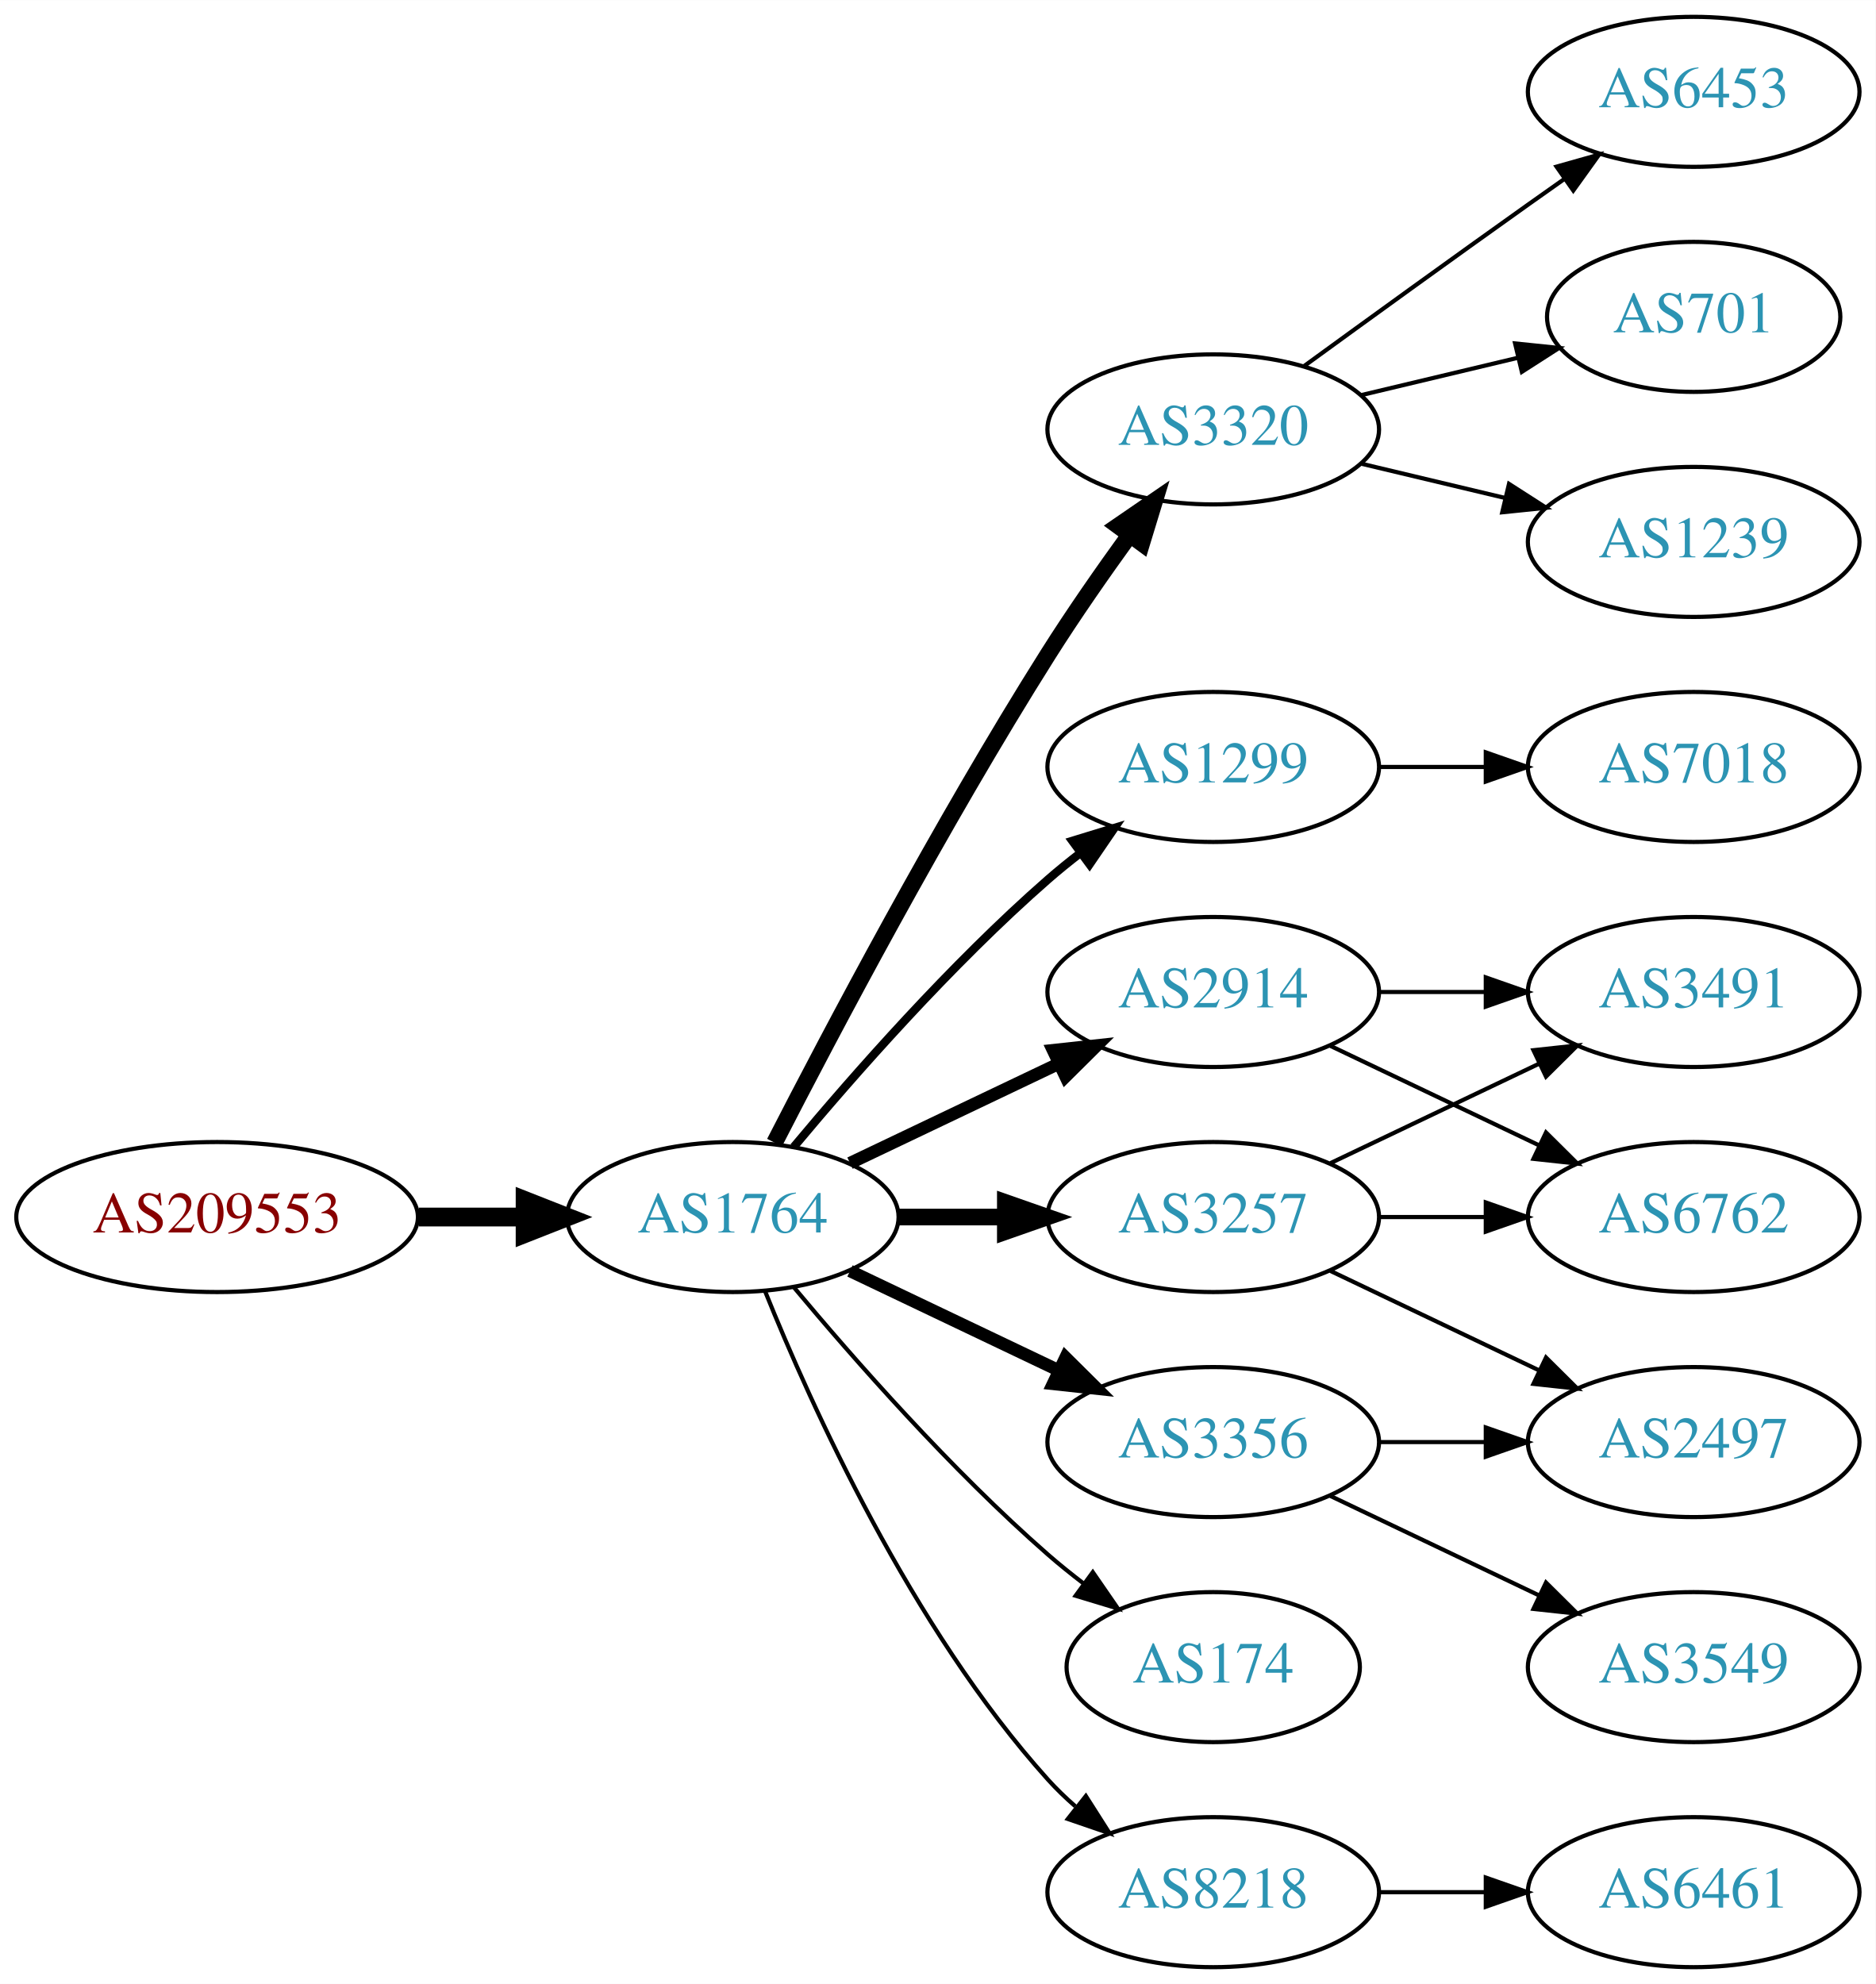
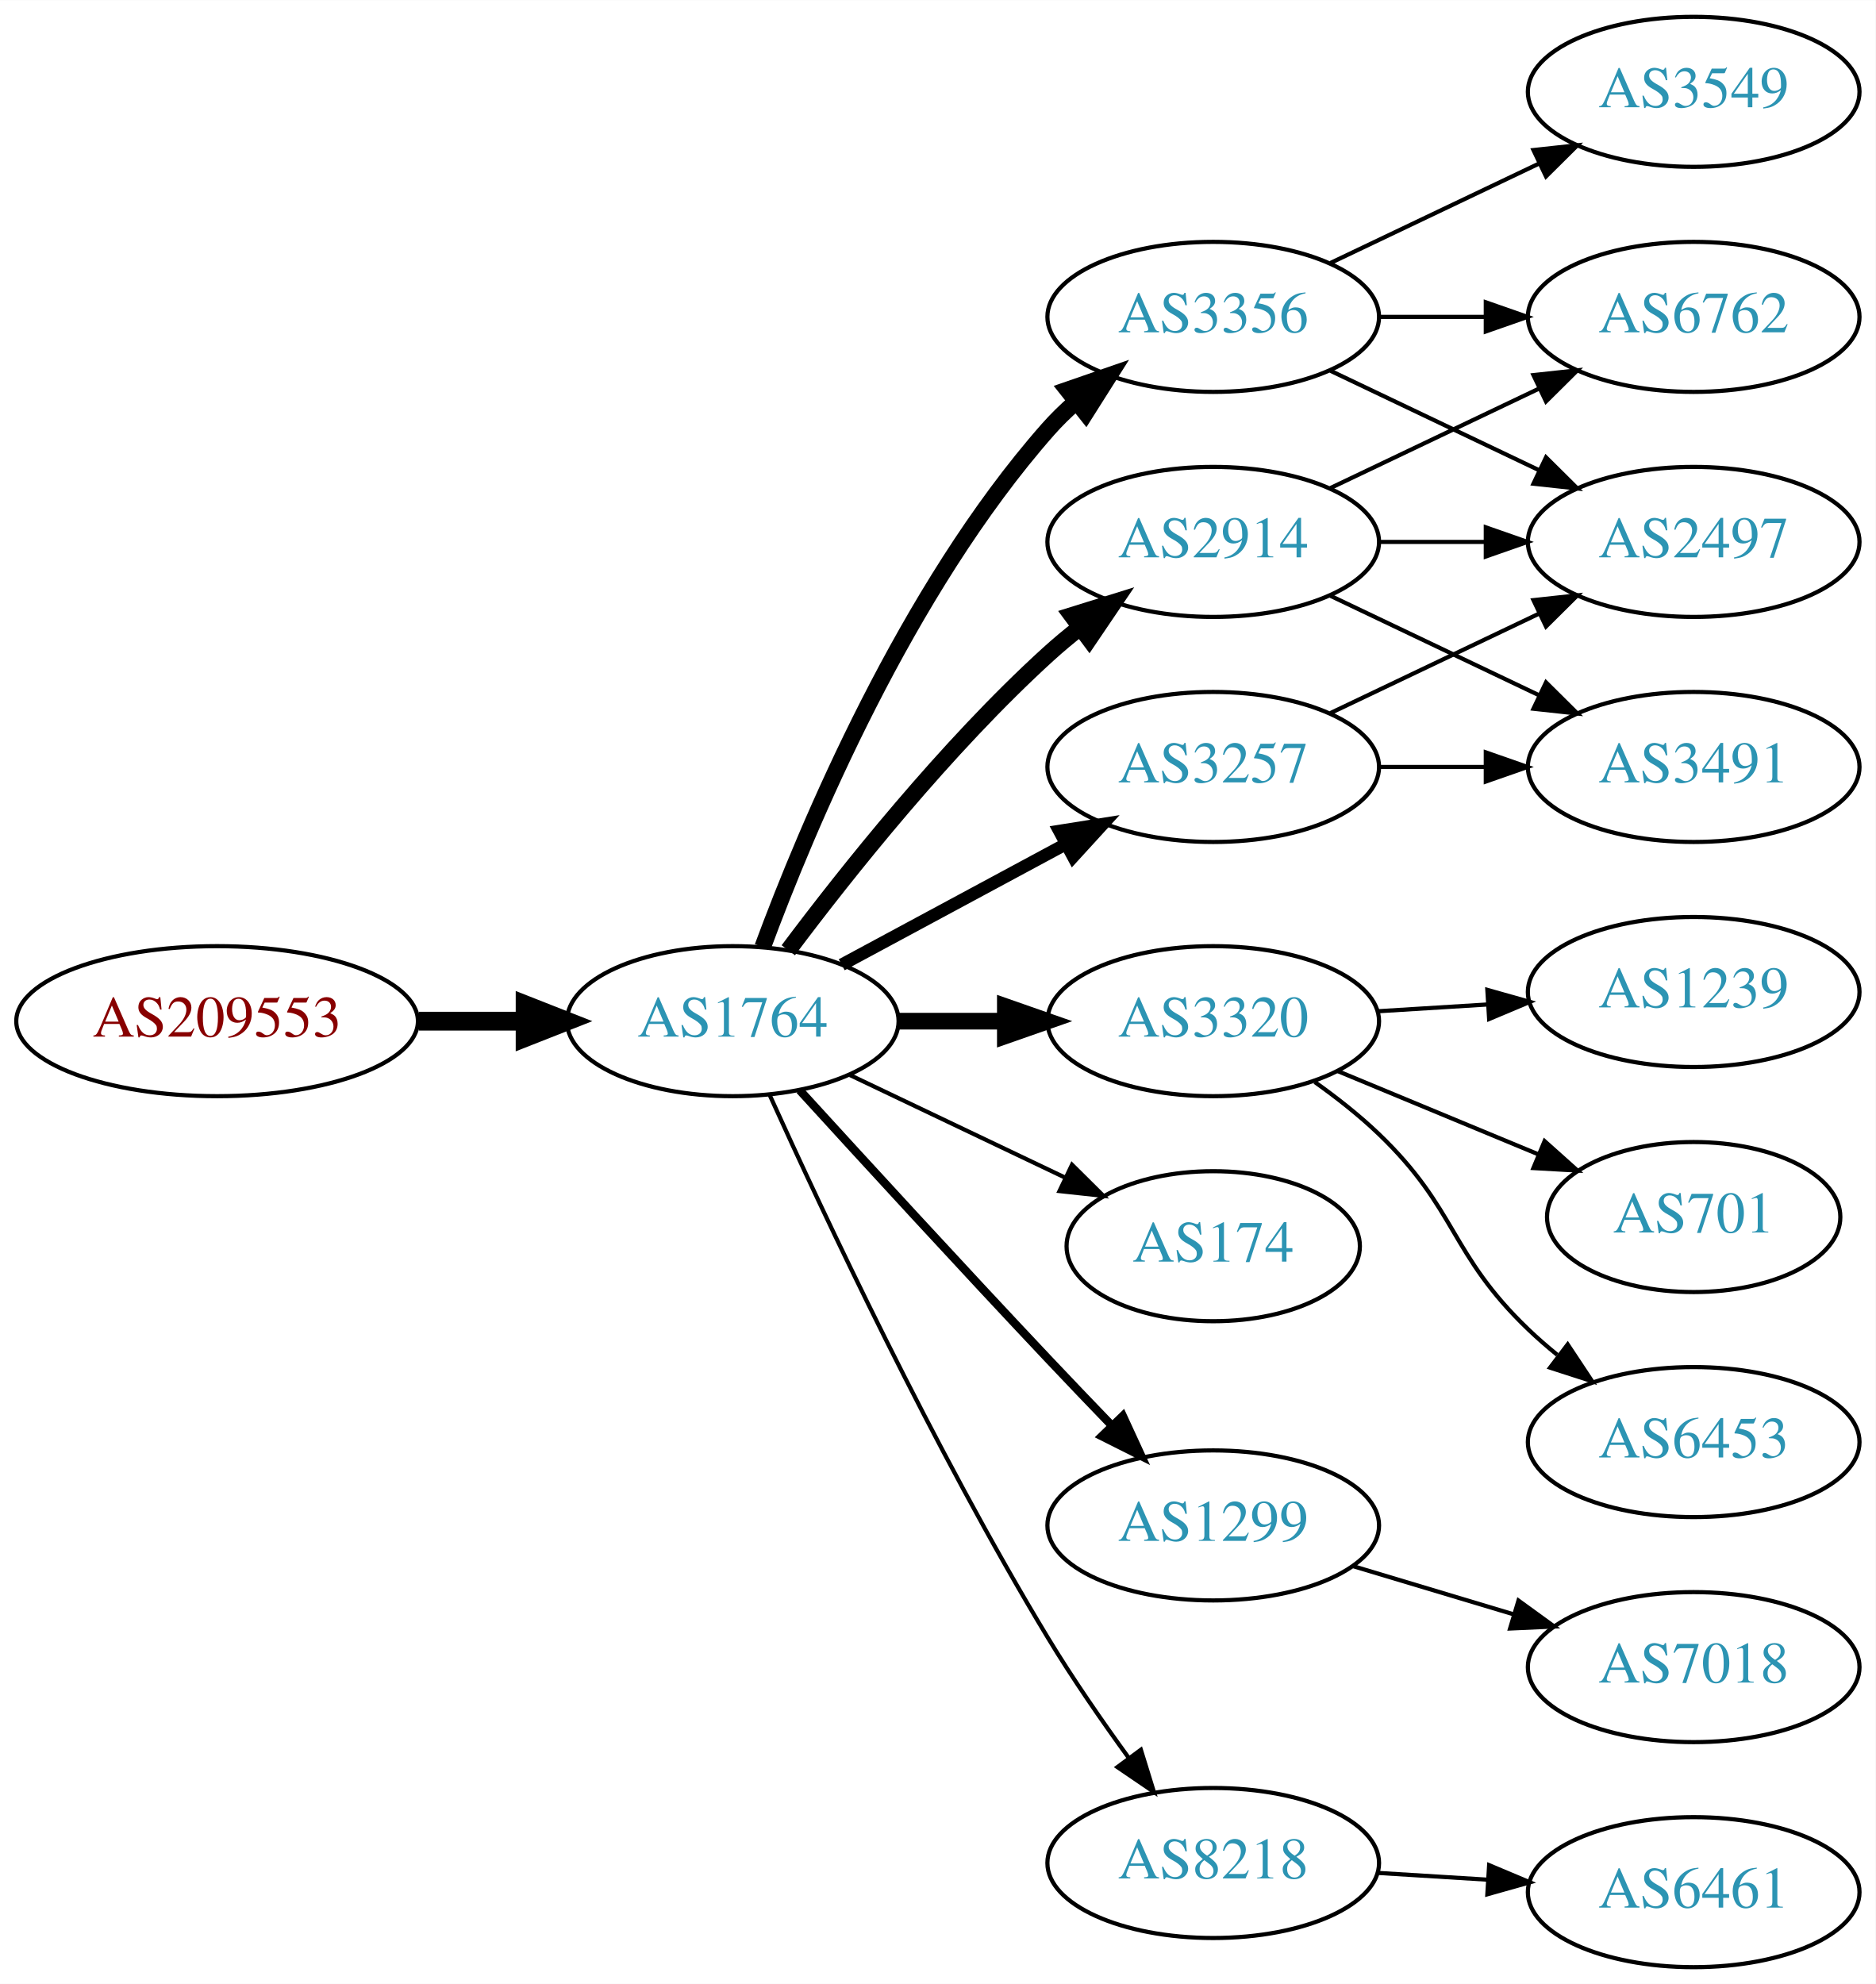
<svg xmlns="http://www.w3.org/2000/svg" xmlns:xlink="http://www.w3.org/1999/xlink" width="450pt" height="476pt" viewBox="0.00 0.00 450.07 476.00">
  <g id="graph0" class="graph" transform="scale(1 1) rotate(0) translate(4 472)">
    <polygon fill="white" stroke="none" points="-4,4 -4,-472 446.07,-472 446.07,4 -4,4" />
    <g id="node1" class="node">
      <g id="a_node1">
        <a xlink:href="/asn/209553" xlink:title="AS209553 ~ JAGGAER Austria GmbH [AT]">
-           <ellipse fill="#ffffff" stroke="black" cx="48.096" cy="-180" rx="48.192" ry="18" />
-           <text text-anchor="middle" x="48.096" y="-176.3" font-family="Times,serif" font-size="14.00" fill="#880000">AS209553</text>
+           <ellipse fill="#ffffff" stroke="black" cx="48.096" cy="-227" rx="48.192" ry="18" />
+           <text text-anchor="middle" x="48.096" y="-223.3" font-family="Times,serif" font-size="14.00" fill="#880000">AS209553</text>
        </a>
      </g>
    </g>
    <g id="node2" class="node">
      <g id="a_node2">
        <a xlink:href="/asn/1764" xlink:title="AS1764 ~ NEXTLAYER-AS [AT]">
-           <ellipse fill="#ffffff" stroke="black" cx="171.838" cy="-180" rx="39.794" ry="18" />
-           <text text-anchor="middle" x="171.838" y="-176.3" font-family="Times,serif" font-size="14.00" fill="#2c94b3">AS1764</text>
+           <ellipse fill="#ffffff" stroke="black" cx="171.838" cy="-227" rx="39.794" ry="18" />
+           <text text-anchor="middle" x="171.838" y="-223.3" font-family="Times,serif" font-size="14.00" fill="#2c94b3">AS1764</text>
        </a>
      </g>
    </g>
    <g id="edge1" class="edge">
-       <path fill="none" stroke="black" stroke-width="4.5" d="M96.513,-180C104.867,-180 113.577,-180 121.969,-180" />
-       <polygon fill="black" stroke="black" stroke-width="4.5" points="122.004,-183.938 132.004,-180 122.004,-176.063 122.004,-183.938" />
+       <path fill="none" stroke="black" stroke-width="4.5" d="M96.513,-227C104.867,-227 113.577,-227 121.969,-227" />
+       <polygon fill="black" stroke="black" stroke-width="4.5" points="122.004,-230.938 132.004,-227 122.004,-223.063 122.004,-230.938" />
    </g>
    <g id="node3" class="node">
      <g id="a_node3">
-         <a xlink:href="/asn/3320" xlink:title="AS3320 ~ DTAG [DE]">
-           <ellipse fill="#ffffff" stroke="black" cx="287.131" cy="-369" rx="39.794" ry="18" />
-           <text text-anchor="middle" x="287.131" y="-365.3" font-family="Times,serif" font-size="14.00" fill="#2c94b3">AS3320</text>
+         <a xlink:href="/asn/2914" xlink:title="AS2914 ~ NTT America, Inc. [US]">
+           <ellipse fill="#ffffff" stroke="black" cx="287.131" cy="-342" rx="39.794" ry="18" />
+           <text text-anchor="middle" x="287.131" y="-338.3" font-family="Times,serif" font-size="14.00" fill="#2c94b3">AS2914</text>
        </a>
      </g>
    </g>
    <g id="edge2" class="edge">
-       <path fill="none" stroke="black" stroke-width="4" d="M181.864,-197.852C195.3,-224.055 221.75,-274.237 247.484,-315 253.547,-324.604 260.667,-334.813 267.133,-343.739" />
-       <polygon fill="black" stroke="black" stroke-width="4" points="264.339,-345.848 273.075,-351.843 269.984,-341.709 264.339,-345.848" />
+       <path fill="none" stroke="black" stroke-width="4" d="M185.163,-244.017C199.097,-262.622 223.042,-292.746 247.484,-315 249.905,-317.204 252.513,-319.379 255.19,-321.479" />
+       <polygon fill="black" stroke="black" stroke-width="4" points="253.199,-324.359 263.313,-327.513 257.373,-318.74 253.199,-324.359" />
    </g>
    <g id="node4" class="node">
      <g id="a_node4">
-         <a xlink:href="/asn/1299" xlink:title="AS1299 ~ Telia Carrier [EU]">
-           <ellipse fill="#ffffff" stroke="black" cx="287.131" cy="-288" rx="39.794" ry="18" />
-           <text text-anchor="middle" x="287.131" y="-284.3" font-family="Times,serif" font-size="14.00" fill="#2c94b3">AS1299</text>
+         <a xlink:href="/asn/3356" xlink:title="AS3356 ~ Level 3 Parent, LLC [US]">
+           <ellipse fill="#ffffff" stroke="black" cx="287.131" cy="-396" rx="39.794" ry="18" />
+           <text text-anchor="middle" x="287.131" y="-392.3" font-family="Times,serif" font-size="14.00" fill="#2c94b3">AS3356</text>
        </a>
      </g>
    </g>
    <g id="edge3" class="edge">
-       <path fill="none" stroke="black" stroke-width="2" d="M186.468,-196.817C200.751,-213.929 224.297,-240.745 247.484,-261 249.95,-263.154 252.589,-265.294 255.286,-267.372" />
-       <polygon fill="black" stroke="black" stroke-width="2" points="253.311,-270.264 263.44,-273.37 257.459,-264.625 253.311,-270.264" />
+       <path fill="none" stroke="black" stroke-width="4" d="M179.016,-244.79C189.603,-273.403 213.413,-330.347 247.484,-369 249.463,-371.245 251.665,-373.399 253.986,-375.443" />
+       <polygon fill="black" stroke="black" stroke-width="4" points="252.172,-378.472 262.184,-381.938 256.519,-372.985 252.172,-378.472" />
    </g>
    <g id="node5" class="node">
      <g id="a_node5">
-         <a xlink:href="/asn/2914" xlink:title="AS2914 ~ NTT America, Inc. [US]">
-           <ellipse fill="#ffffff" stroke="black" cx="287.131" cy="-234" rx="39.794" ry="18" />
-           <text text-anchor="middle" x="287.131" y="-230.3" font-family="Times,serif" font-size="14.00" fill="#2c94b3">AS2914</text>
+         <a xlink:href="/asn/3320" xlink:title="AS3320 ~ DTAG [DE]">
+           <ellipse fill="#ffffff" stroke="black" cx="287.131" cy="-227" rx="39.794" ry="18" />
+           <text text-anchor="middle" x="287.131" y="-223.3" font-family="Times,serif" font-size="14.00" fill="#2c94b3">AS3320</text>
        </a>
      </g>
    </g>
    <g id="edge4" class="edge">
-       <path fill="none" stroke="black" stroke-width="3" d="M199.974,-192.934C214.968,-200.081 233.789,-209.052 250.013,-216.785" />
-       <polygon fill="black" stroke="black" stroke-width="3" points="248.683,-220.028 259.216,-221.171 251.695,-213.709 248.683,-220.028" />
+       <path fill="none" stroke="black" stroke-width="4" d="M211.51,-227C219.713,-227 228.477,-227 237.009,-227" />
+       <polygon fill="black" stroke="black" stroke-width="4" points="237.248,-230.5 247.248,-227 237.248,-223.5 237.248,-230.5" />
    </g>
    <g id="node6" class="node">
      <g id="a_node6">
-         <a xlink:href="/asn/174" xlink:title="AS174 ~ Cogent Communications [US]">
-           <ellipse fill="#ffffff" stroke="black" cx="287.131" cy="-72" rx="35.194" ry="18" />
-           <text text-anchor="middle" x="287.131" y="-68.3" font-family="Times,serif" font-size="14.00" fill="#2c94b3">AS174</text>
+         <a xlink:href="/asn/3257" xlink:title="AS3257 ~ GTT [DE]">
+           <ellipse fill="#ffffff" stroke="black" cx="287.131" cy="-288" rx="39.794" ry="18" />
+           <text text-anchor="middle" x="287.131" y="-284.3" font-family="Times,serif" font-size="14.00" fill="#2c94b3">AS3257</text>
        </a>
      </g>
    </g>
    <g id="edge5" class="edge">
-       <path fill="none" stroke="black" d="M186.468,-163.183C200.751,-146.071 224.297,-119.255 247.484,-99 250.154,-96.668 253.027,-94.352 255.957,-92.114" />
-       <polygon fill="black" stroke="black" points="258.235,-94.784 264.249,-86.061 254.108,-89.13 258.235,-94.784" />
+       <path fill="none" stroke="black" stroke-width="3" d="M197.981,-240.538C213.712,-249.008 234.196,-260.037 251.458,-269.331" />
+       <polygon fill="black" stroke="black" stroke-width="3" points="250.202,-272.63 260.666,-274.289 253.52,-266.467 250.202,-272.63" />
    </g>
    <g id="node7" class="node">
      <g id="a_node7">
-         <a xlink:href="/asn/3257" xlink:title="AS3257 ~ GTT [DE]">
-           <ellipse fill="#ffffff" stroke="black" cx="287.131" cy="-180" rx="39.794" ry="18" />
-           <text text-anchor="middle" x="287.131" y="-176.3" font-family="Times,serif" font-size="14.00" fill="#2c94b3">AS3257</text>
+         <a xlink:href="/asn/174" xlink:title="AS174 ~ Cogent Communications [US]">
+           <ellipse fill="#ffffff" stroke="black" cx="287.131" cy="-173" rx="35.194" ry="18" />
+           <text text-anchor="middle" x="287.131" y="-169.3" font-family="Times,serif" font-size="14.00" fill="#2c94b3">AS174</text>
        </a>
      </g>
    </g>
    <g id="edge6" class="edge">
-       <path fill="none" stroke="black" stroke-width="4" d="M211.51,-180C219.713,-180 228.477,-180 237.009,-180" />
-       <polygon fill="black" stroke="black" stroke-width="4" points="237.248,-183.5 247.248,-180 237.248,-176.5 237.248,-183.5" />
+       <path fill="none" stroke="black" d="M199.974,-214.066C215.406,-206.71 234.892,-197.423 251.427,-189.541" />
+       <polygon fill="black" stroke="black" points="253.247,-192.551 260.769,-185.089 250.236,-186.232 253.247,-192.551" />
    </g>
    <g id="node8" class="node">
      <g id="a_node8">
-         <a xlink:href="/asn/3356" xlink:title="AS3356 ~ Level 3 Parent, LLC [US]">
-           <ellipse fill="#ffffff" stroke="black" cx="287.131" cy="-126" rx="39.794" ry="18" />
-           <text text-anchor="middle" x="287.131" y="-122.3" font-family="Times,serif" font-size="14.00" fill="#2c94b3">AS3356</text>
+         <a xlink:href="/asn/1299" xlink:title="AS1299 ~ Telia Carrier [EU]">
+           <ellipse fill="#ffffff" stroke="black" cx="287.131" cy="-106" rx="39.794" ry="18" />
+           <text text-anchor="middle" x="287.131" y="-102.3" font-family="Times,serif" font-size="14.00" fill="#2c94b3">AS1299</text>
        </a>
      </g>
    </g>
    <g id="edge7" class="edge">
-       <path fill="none" stroke="black" stroke-width="3" d="M199.974,-167.066C214.968,-159.919 233.789,-150.948 250.013,-143.215" />
-       <polygon fill="black" stroke="black" stroke-width="3" points="251.695,-146.291 259.216,-138.829 248.683,-139.972 251.695,-146.291" />
+       <path fill="none" stroke="black" stroke-width="2" d="M187.879,-210.45C202.875,-194.005 226.617,-168.115 247.484,-146 252.382,-140.809 257.673,-135.282 262.722,-130.045" />
+       <polygon fill="black" stroke="black" stroke-width="2" points="265.435,-132.274 269.872,-122.653 260.404,-127.407 265.435,-132.274" />
    </g>
    <g id="node9" class="node">
      <g id="a_node9">
        <a xlink:href="/asn/8218" xlink:title="AS8218 ~ legacy Neotelecoms [FR]">
-           <ellipse fill="#ffffff" stroke="black" cx="287.131" cy="-18" rx="39.794" ry="18" />
-           <text text-anchor="middle" x="287.131" y="-14.3" font-family="Times,serif" font-size="14.00" fill="#2c94b3">AS8218</text>
+           <ellipse fill="#ffffff" stroke="black" cx="287.131" cy="-25" rx="39.794" ry="18" />
+           <text text-anchor="middle" x="287.131" y="-21.3" font-family="Times,serif" font-size="14.00" fill="#2c94b3">AS8218</text>
        </a>
      </g>
    </g>
    <g id="edge8" class="edge">
-       <path fill="none" stroke="black" d="M179.586,-162.213C190.637,-134.757 214.69,-81.422 247.484,-45 249.487,-42.776 251.706,-40.637 254.038,-38.603" />
-       <polygon fill="black" stroke="black" points="256.569,-41.065 262.257,-32.127 252.236,-35.567 256.569,-41.065" />
+       <path fill="none" stroke="black" d="M180.725,-209.215C193.503,-180.94 220.072,-124.303 247.484,-79 253.364,-69.283 260.442,-59.048 266.924,-50.132" />
+       <polygon fill="black" stroke="black" points="269.77,-52.171 272.899,-42.049 264.141,-48.01 269.77,-52.171" />
+     </g>
+     <g id="node11" class="node">
+       <g id="a_node11">
+         <a xlink:href="/asn/6762" xlink:title="AS6762 ~ TELECOM ITALIA SPARKLE S.p.A. [IT]">
+           <ellipse fill="#ffffff" stroke="black" cx="402.424" cy="-396" rx="39.794" ry="18" />
+           <text text-anchor="middle" x="402.424" y="-392.3" font-family="Times,serif" font-size="14.00" fill="#2c94b3">AS6762</text>
+         </a>
+       </g>
+     </g>
+     <g id="edge19" class="edge">
+       <path fill="none" stroke="black" d="M315.267,-354.934C330.261,-362.081 349.082,-371.052 365.306,-378.785" />
+       <polygon fill="black" stroke="black" points="363.976,-382.028 374.509,-383.171 366.988,-375.709 363.976,-382.028" />
+     </g>
+     <g id="node12" class="node">
+       <g id="a_node12">
+         <a xlink:href="/asn/2497" xlink:title="AS2497 ~ Internet Initiative Japan Inc. [JP]">
+           <ellipse fill="#ffffff" stroke="black" cx="402.424" cy="-342" rx="39.794" ry="18" />
+           <text text-anchor="middle" x="402.424" y="-338.3" font-family="Times,serif" font-size="14.00" fill="#2c94b3">AS2497</text>
+         </a>
+       </g>
+     </g>
+     <g id="edge18" class="edge">
+       <path fill="none" stroke="black" d="M326.803,-342C335.006,-342 343.77,-342 352.302,-342" />
+       <polygon fill="black" stroke="black" points="352.541,-345.5 362.541,-342 352.541,-338.5 352.541,-345.5" />
+     </g>
+     <g id="node16" class="node">
+       <g id="a_node16">
+         <a xlink:href="/asn/3491" xlink:title="AS3491 ~ PCCW Global, Inc. [US]">
+           <ellipse fill="#ffffff" stroke="black" cx="402.424" cy="-288" rx="39.794" ry="18" />
+           <text text-anchor="middle" x="402.424" y="-284.3" font-family="Times,serif" font-size="14.00" fill="#2c94b3">AS3491</text>
+         </a>
+       </g>
+     </g>
+     <g id="edge17" class="edge">
+       <path fill="none" stroke="black" d="M315.267,-329.066C330.261,-321.919 349.082,-312.948 365.306,-305.215" />
+       <polygon fill="black" stroke="black" points="366.988,-308.291 374.509,-300.829 363.976,-301.972 366.988,-308.291" />
    </g>
    <g id="node10" class="node">
      <g id="a_node10">
+         <a xlink:href="/asn/3549" xlink:title="AS3549 ~ Level 3 Parent, LLC [US]">
+           <ellipse fill="#ffffff" stroke="black" cx="402.424" cy="-450" rx="39.794" ry="18" />
+           <text text-anchor="middle" x="402.424" y="-446.3" font-family="Times,serif" font-size="14.00" fill="#2c94b3">AS3549</text>
+         </a>
+       </g>
+     </g>
+     <g id="edge9" class="edge">
+       <path fill="none" stroke="black" d="M315.267,-408.934C330.261,-416.081 349.082,-425.052 365.306,-432.785" />
+       <polygon fill="black" stroke="black" points="363.976,-436.028 374.509,-437.171 366.988,-429.709 363.976,-436.028" />
+     </g>
+     <g id="edge10" class="edge">
+       <path fill="none" stroke="black" d="M326.803,-396C335.006,-396 343.77,-396 352.302,-396" />
+       <polygon fill="black" stroke="black" points="352.541,-399.5 362.541,-396 352.541,-392.5 352.541,-399.5" />
+     </g>
+     <g id="edge11" class="edge">
+       <path fill="none" stroke="black" d="M315.267,-383.066C330.261,-375.919 349.082,-366.948 365.306,-359.215" />
+       <polygon fill="black" stroke="black" points="366.988,-362.291 374.509,-354.829 363.976,-355.972 366.988,-362.291" />
+     </g>
+     <g id="node13" class="node">
+       <g id="a_node13">
+         <a xlink:href="/asn/1239" xlink:title="AS1239 ~ Sprint [US]">
+           <ellipse fill="#ffffff" stroke="black" cx="402.424" cy="-234" rx="39.794" ry="18" />
+           <text text-anchor="middle" x="402.424" y="-230.3" font-family="Times,serif" font-size="14.00" fill="#2c94b3">AS1239</text>
+         </a>
+       </g>
+     </g>
+     <g id="edge12" class="edge">
+       <path fill="none" stroke="black" d="M326.487,-229.37C334.976,-229.894 344.08,-230.457 352.914,-231.003" />
+       <polygon fill="black" stroke="black" points="352.911,-234.509 363.108,-231.633 353.342,-227.522 352.911,-234.509" />
+     </g>
+     <g id="node14" class="node">
+       <g id="a_node14">
+         <a xlink:href="/asn/701" xlink:title="AS701 ~ UUNET [US]">
+           <ellipse fill="#ffffff" stroke="black" cx="402.424" cy="-180" rx="35.194" ry="18" />
+           <text text-anchor="middle" x="402.424" y="-176.3" font-family="Times,serif" font-size="14.00" fill="#2c94b3">AS701</text>
+         </a>
+       </g>
+     </g>
+     <g id="edge13" class="edge">
+       <path fill="none" stroke="black" d="M317.013,-215.018C331.671,-208.937 349.625,-201.489 365.2,-195.027" />
+       <polygon fill="black" stroke="black" points="366.645,-198.218 374.54,-191.153 363.962,-191.752 366.645,-198.218" />
+     </g>
+     <g id="node15" class="node">
+       <g id="a_node15">
        <a xlink:href="/asn/6453" xlink:title="AS6453 ~ TATA COMMUNICATIONS (AMERICA) INC [US]">
-           <ellipse fill="#ffffff" stroke="black" cx="402.424" cy="-450" rx="39.794" ry="18" />
-           <text text-anchor="middle" x="402.424" y="-446.3" font-family="Times,serif" font-size="14.00" fill="#2c94b3">AS6453</text>
-         </a>
-       </g>
-     </g>
-     <g id="edge9" class="edge">
-       <path fill="none" stroke="black" d="M308.979,-384.222C323.913,-395.091 344.527,-410.025 362.777,-423 365.598,-425.005 368.541,-427.085 371.489,-429.159" />
-       <polygon fill="black" stroke="black" points="369.516,-432.05 379.714,-434.926 373.535,-426.319 369.516,-432.05" />
-     </g>
-     <g id="node11" class="node">
-       <g id="a_node11">
-         <a xlink:href="/asn/701" xlink:title="AS701 ~ UUNET [US]">
-           <ellipse fill="#ffffff" stroke="black" cx="402.424" cy="-396" rx="35.194" ry="18" />
-           <text text-anchor="middle" x="402.424" y="-392.3" font-family="Times,serif" font-size="14.00" fill="#2c94b3">AS701</text>
-         </a>
-       </g>
-     </g>
-     <g id="edge10" class="edge">
-       <path fill="none" stroke="black" d="M322.738,-377.248C334.533,-380.058 347.837,-383.229 360.105,-386.153" />
-       <polygon fill="black" stroke="black" points="359.571,-389.624 370.11,-388.537 361.194,-382.814 359.571,-389.624" />
-     </g>
-     <g id="node12" class="node">
-       <g id="a_node12">
-         <a xlink:href="/asn/1239" xlink:title="AS1239 ~ Sprint [US]">
-           <ellipse fill="#ffffff" stroke="black" cx="402.424" cy="-342" rx="39.794" ry="18" />
-           <text text-anchor="middle" x="402.424" y="-338.3" font-family="Times,serif" font-size="14.00" fill="#2c94b3">AS1239</text>
-         </a>
-       </g>
-     </g>
-     <g id="edge11" class="edge">
-       <path fill="none" stroke="black" d="M322.738,-360.752C333.609,-358.162 345.764,-355.265 357.206,-352.538" />
-       <polygon fill="black" stroke="black" points="358.112,-355.92 367.029,-350.197 356.49,-349.111 358.112,-355.92" />
+           <ellipse fill="#ffffff" stroke="black" cx="402.424" cy="-126" rx="39.794" ry="18" />
+           <text text-anchor="middle" x="402.424" y="-122.3" font-family="Times,serif" font-size="14.00" fill="#2c94b3">AS6453</text>
+         </a>
+       </g>
+     </g>
+     <g id="edge14" class="edge">
+       <path fill="none" stroke="black" d="M311.511,-212.394C316.776,-208.645 322.165,-204.414 326.777,-200 345.786,-181.806 343.768,-171.194 362.777,-153 364.939,-150.931 367.272,-148.902 369.683,-146.944" />
+       <polygon fill="black" stroke="black" points="372.189,-149.436 378.044,-140.606 367.96,-143.858 372.189,-149.436" />
+     </g>
+     <g id="edge15" class="edge">
+       <path fill="none" stroke="black" d="M315.267,-300.934C330.261,-308.081 349.082,-317.052 365.306,-324.785" />
+       <polygon fill="black" stroke="black" points="363.976,-328.028 374.509,-329.171 366.988,-321.709 363.976,-328.028" />
+     </g>
+     <g id="edge16" class="edge">
+       <path fill="none" stroke="black" d="M326.803,-288C335.006,-288 343.77,-288 352.302,-288" />
+       <polygon fill="black" stroke="black" points="352.541,-291.5 362.541,-288 352.541,-284.5 352.541,-291.5" />
+     </g>
+     <g id="node17" class="node">
+       <g id="a_node17">
+         <a xlink:href="/asn/7018" xlink:title="AS7018 ~ AT&amp;T Services, Inc. [US]">
+           <ellipse fill="#ffffff" stroke="black" cx="402.424" cy="-72" rx="39.794" ry="18" />
+           <text text-anchor="middle" x="402.424" y="-68.3" font-family="Times,serif" font-size="14.00" fill="#2c94b3">AS7018</text>
+         </a>
+       </g>
+     </g>
+     <g id="edge20" class="edge">
+       <path fill="none" stroke="black" d="M320.596,-96.257C332.566,-92.665 346.309,-88.54 359.027,-84.724" />
+       <polygon fill="black" stroke="black" points="360.382,-87.971 368.954,-81.745 358.37,-81.267 360.382,-87.971" />
    </g>
    <g id="node18" class="node">
      <g id="a_node18">
-         <a xlink:href="/asn/7018" xlink:title="AS7018 ~ AT&amp;T Services, Inc. [US]">
-           <ellipse fill="#ffffff" stroke="black" cx="402.424" cy="-288" rx="39.794" ry="18" />
-           <text text-anchor="middle" x="402.424" y="-284.3" font-family="Times,serif" font-size="14.00" fill="#2c94b3">AS7018</text>
-         </a>
-       </g>
-     </g>
-     <g id="edge20" class="edge">
-       <path fill="none" stroke="black" d="M326.803,-288C335.006,-288 343.77,-288 352.302,-288" />
-       <polygon fill="black" stroke="black" points="352.541,-291.5 362.541,-288 352.541,-284.5 352.541,-291.5" />
-     </g>
-     <g id="node13" class="node">
-       <g id="a_node13">
-         <a xlink:href="/asn/6762" xlink:title="AS6762 ~ TELECOM ITALIA SPARKLE S.p.A. [IT]">
-           <ellipse fill="#ffffff" stroke="black" cx="402.424" cy="-180" rx="39.794" ry="18" />
-           <text text-anchor="middle" x="402.424" y="-176.3" font-family="Times,serif" font-size="14.00" fill="#2c94b3">AS6762</text>
-         </a>
-       </g>
-     </g>
-     <g id="edge12" class="edge">
-       <path fill="none" stroke="black" d="M315.267,-221.066C330.261,-213.919 349.082,-204.948 365.306,-197.215" />
-       <polygon fill="black" stroke="black" points="366.988,-200.291 374.509,-192.829 363.976,-193.972 366.988,-200.291" />
-     </g>
-     <g id="node14" class="node">
-       <g id="a_node14">
-         <a xlink:href="/asn/3491" xlink:title="AS3491 ~ PCCW Global, Inc. [US]">
-           <ellipse fill="#ffffff" stroke="black" cx="402.424" cy="-234" rx="39.794" ry="18" />
-           <text text-anchor="middle" x="402.424" y="-230.3" font-family="Times,serif" font-size="14.00" fill="#2c94b3">AS3491</text>
-         </a>
-       </g>
-     </g>
-     <g id="edge13" class="edge">
-       <path fill="none" stroke="black" d="M326.803,-234C335.006,-234 343.77,-234 352.302,-234" />
-       <polygon fill="black" stroke="black" points="352.541,-237.5 362.541,-234 352.541,-230.5 352.541,-237.5" />
-     </g>
-     <g id="edge18" class="edge">
-       <path fill="none" stroke="black" d="M326.803,-180C335.006,-180 343.77,-180 352.302,-180" />
-       <polygon fill="black" stroke="black" points="352.541,-183.5 362.541,-180 352.541,-176.5 352.541,-183.5" />
-     </g>
-     <g id="edge17" class="edge">
-       <path fill="none" stroke="black" d="M315.267,-192.934C330.261,-200.081 349.082,-209.052 365.306,-216.785" />
-       <polygon fill="black" stroke="black" points="363.976,-220.028 374.509,-221.171 366.988,-213.709 363.976,-220.028" />
-     </g>
-     <g id="node15" class="node">
-       <g id="a_node15">
-         <a xlink:href="/asn/2497" xlink:title="AS2497 ~ Internet Initiative Japan Inc. [JP]">
-           <ellipse fill="#ffffff" stroke="black" cx="402.424" cy="-126" rx="39.794" ry="18" />
-           <text text-anchor="middle" x="402.424" y="-122.3" font-family="Times,serif" font-size="14.00" fill="#2c94b3">AS2497</text>
-         </a>
-       </g>
-     </g>
-     <g id="edge16" class="edge">
-       <path fill="none" stroke="black" d="M315.267,-167.066C330.261,-159.919 349.082,-150.948 365.306,-143.215" />
-       <polygon fill="black" stroke="black" points="366.988,-146.291 374.509,-138.829 363.976,-139.972 366.988,-146.291" />
-     </g>
-     <g id="edge14" class="edge">
-       <path fill="none" stroke="black" d="M326.803,-126C335.006,-126 343.77,-126 352.302,-126" />
-       <polygon fill="black" stroke="black" points="352.541,-129.5 362.541,-126 352.541,-122.5 352.541,-129.5" />
-     </g>
-     <g id="node16" class="node">
-       <g id="a_node16">
-         <a xlink:href="/asn/3549" xlink:title="AS3549 ~ Level 3 Parent, LLC [US]">
-           <ellipse fill="#ffffff" stroke="black" cx="402.424" cy="-72" rx="39.794" ry="18" />
-           <text text-anchor="middle" x="402.424" y="-68.3" font-family="Times,serif" font-size="14.00" fill="#2c94b3">AS3549</text>
-         </a>
-       </g>
-     </g>
-     <g id="edge15" class="edge">
-       <path fill="none" stroke="black" d="M315.267,-113.066C330.261,-105.919 349.082,-96.948 365.306,-89.215" />
-       <polygon fill="black" stroke="black" points="366.988,-92.291 374.509,-84.829 363.976,-85.972 366.988,-92.291" />
-     </g>
-     <g id="node17" class="node">
-       <g id="a_node17">
        <a xlink:href="/asn/6461" xlink:title="AS6461 ~ Zayo Bandwidth [US]">
          <ellipse fill="#ffffff" stroke="black" cx="402.424" cy="-18" rx="39.794" ry="18" />
          <text text-anchor="middle" x="402.424" y="-14.3" font-family="Times,serif" font-size="14.00" fill="#2c94b3">AS6461</text>
        </a>
      </g>
    </g>
-     <g id="edge19" class="edge">
-       <path fill="none" stroke="black" d="M326.803,-18C335.006,-18 343.77,-18 352.302,-18" />
-       <polygon fill="black" stroke="black" points="352.541,-21.5 362.541,-18 352.541,-14.5 352.541,-21.5" />
+     <g id="edge21" class="edge">
+       <path fill="none" stroke="black" d="M326.487,-22.63C334.976,-22.106 344.08,-21.543 352.914,-20.997" />
+       <polygon fill="black" stroke="black" points="353.342,-24.478 363.108,-20.367 352.911,-17.491 353.342,-24.478" />
    </g>
  </g>
</svg>
